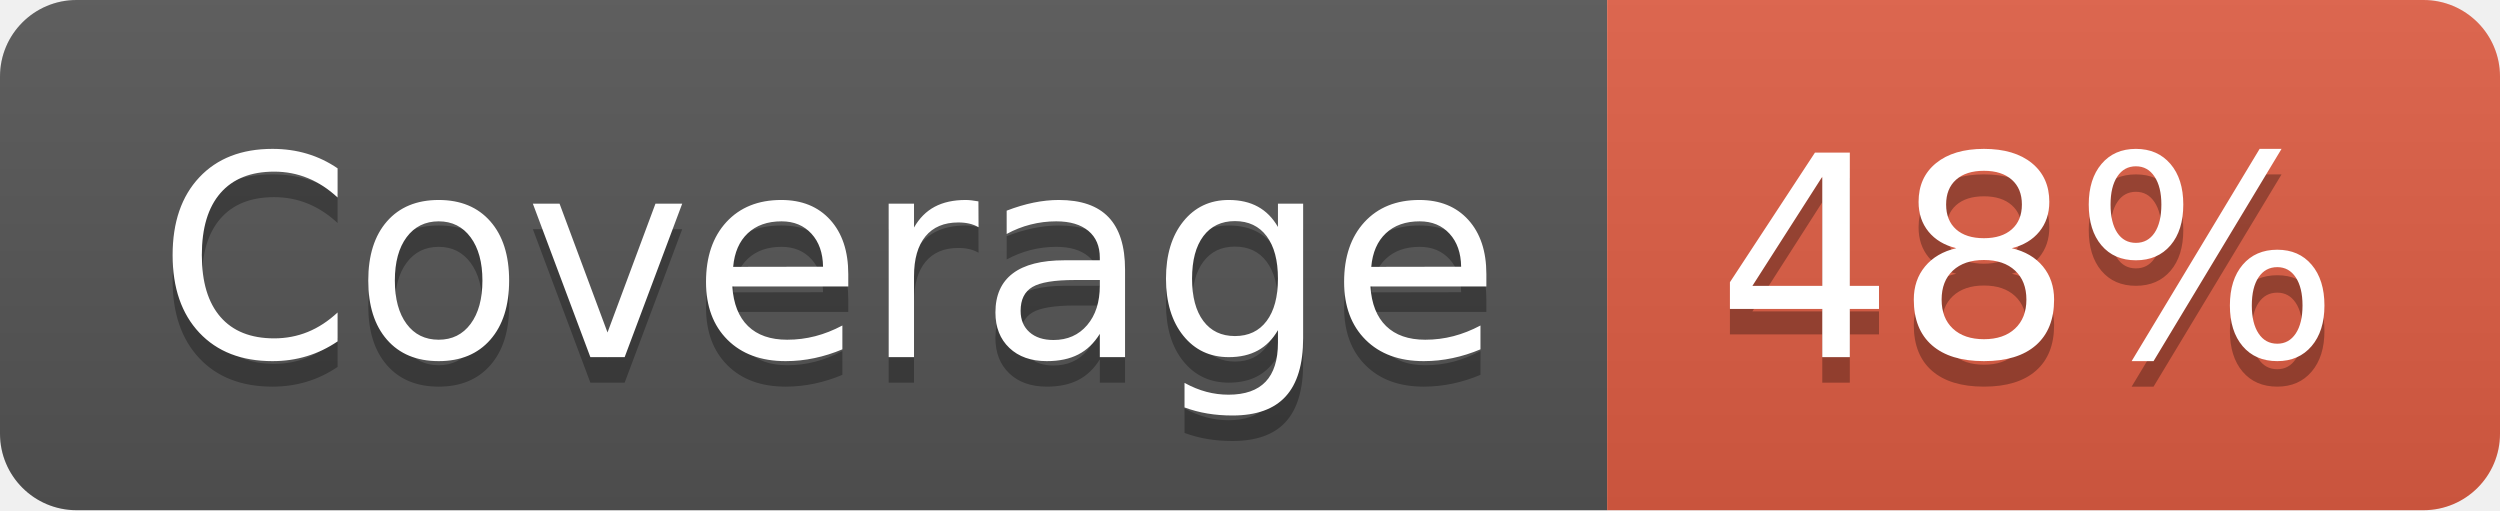
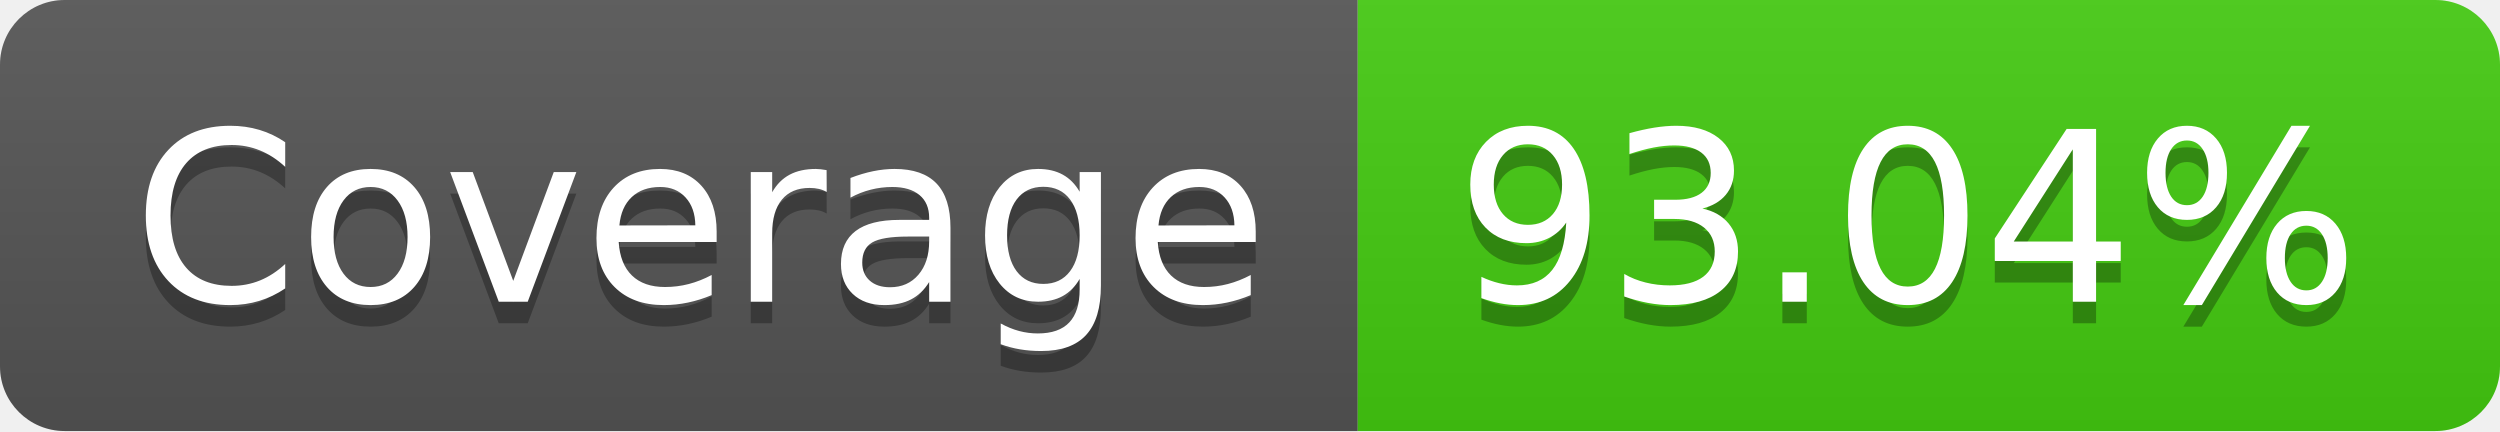
- <svg xmlns="http://www.w3.org/2000/svg" width="98" height="20" role="img" aria-label="Coverage: 48%">
+ <svg xmlns="http://www.w3.org/2000/svg" width="116" height="20" role="img" aria-label="Coverage: 93.04%">
  <linearGradient id="s" x2="0" y2="100%">
    <stop offset="0" stop-color="#bbb" stop-opacity=".1" />
    <stop offset="1" stop-opacity=".1" />
  </linearGradient>
  <clipPath id="r">
-     <rect width="98" height="20" rx="3" fill="#fff" />
+     <rect width="116" height="20" rx="3" fill="#fff" />
  </clipPath>
  <g clip-path="url(#r)">
    <rect width="63" height="20" fill="#555" />
-     <rect x="63" width="35" height="20" fill="#e05d44" />
-     <rect width="98" height="20" fill="url(#s)" />
+     <rect x="63" width="53" height="20" fill="#4c1" />
+     <rect width="116" height="20" fill="url(#s)" />
  </g>
  <g fill="#fff" text-anchor="middle" font-family="Verdana,Geneva,DejaVu Sans,sans-serif" text-rendering="geometricPrecision" font-size="110">
    <text aria-hidden="true" x="325" y="150" fill="#010101" fill-opacity=".3" transform="scale(.1)" textLength="530">Coverage</text>
    <text x="325" y="140" transform="scale(.1)" fill="#fff" textLength="530">Coverage</text>
-     <text aria-hidden="true" x="795" y="150" fill="#010101" fill-opacity=".3" transform="scale(.1)" textLength="250">48%</text>
-     <text x="795" y="140" transform="scale(.1)" fill="#fff" textLength="250">48%</text>
+     <text aria-hidden="true" x="885" y="150" fill="#010101" fill-opacity=".3" transform="scale(.1)" textLength="430">93.04%</text>
+     <text x="885" y="140" transform="scale(.1)" fill="#fff" textLength="430">93.04%</text>
  </g>
</svg>
